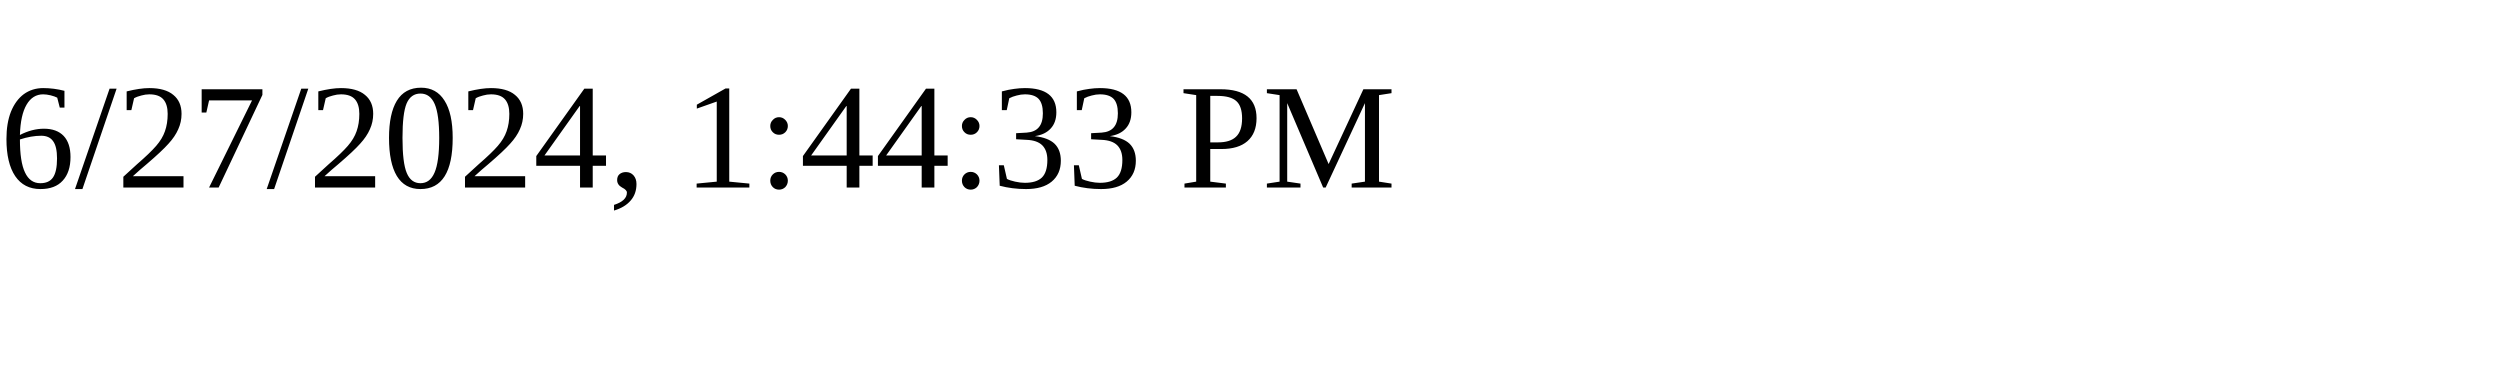
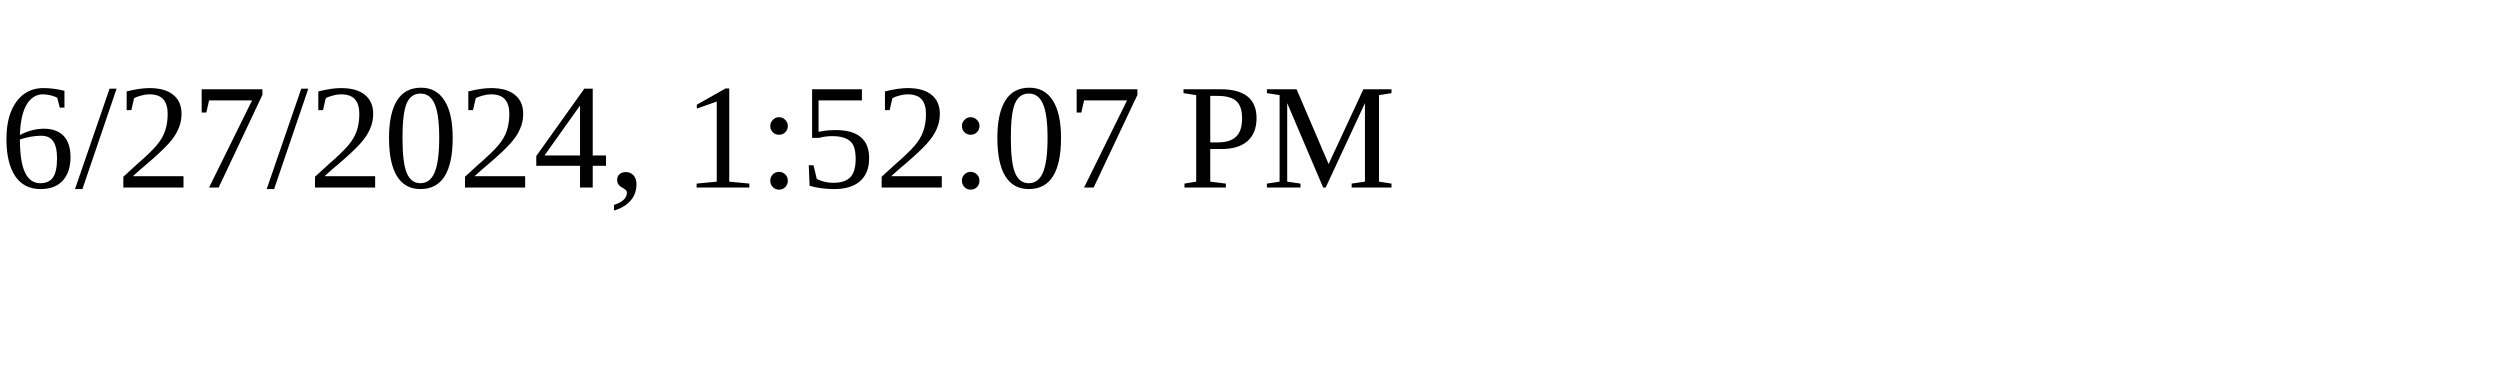
<svg xmlns="http://www.w3.org/2000/svg" height="30" width="200">
-   <text x="0" y="15">6/27/2024, 1:44:33 PM</text>
+   <text x="0" y="15">6/27/2024, 1:52:07 PM</text>
</svg>
